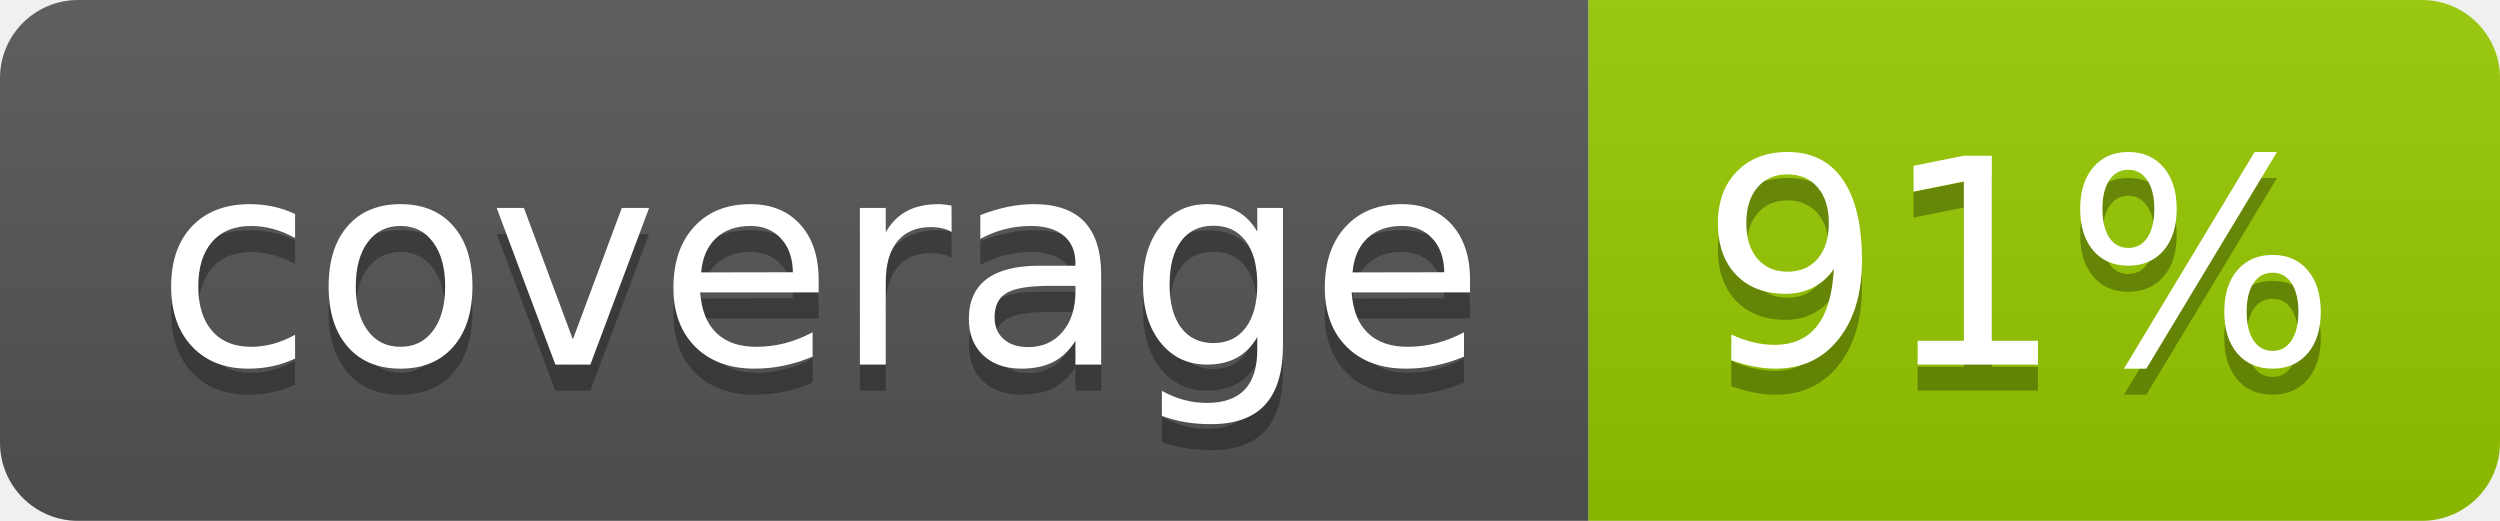
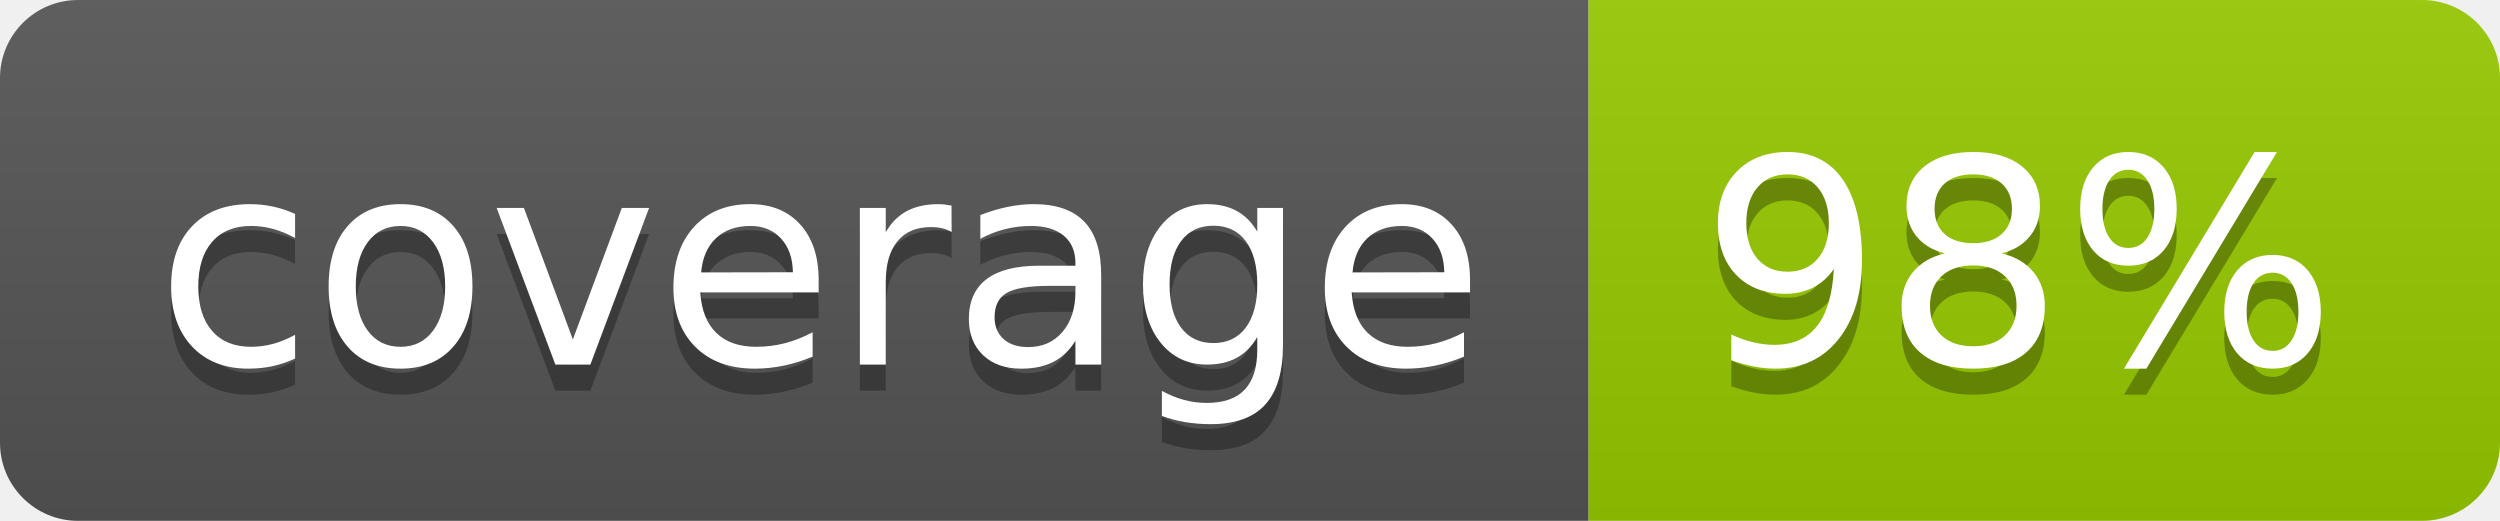
- <svg xmlns="http://www.w3.org/2000/svg" width="96" height="20" role="img" aria-label="coverage: 91%">
+ <svg xmlns="http://www.w3.org/2000/svg" width="96" height="20" role="img" aria-label="coverage: 98%">
  <linearGradient id="s" x2="0" y2="100%">
    <stop offset="0" stop-color="#bbb" stop-opacity=".1" />
    <stop offset="1" stop-opacity=".1" />
  </linearGradient>
  <clipPath id="r">
    <rect width="96" height="20" rx="3" fill="#fff" />
  </clipPath>
  <g clip-path="url(#r)">
    <rect width="61" height="20" fill="#555" />
    <rect x="61" width="35" height="20" fill="#97ca00" />
    <rect width="96" height="20" fill="url(#s)" />
  </g>
  <g fill="#fff" text-anchor="middle" font-family="Verdana,Geneva,DejaVu Sans,sans-serif" text-rendering="geometricPrecision" font-size="110">
    <text aria-hidden="true" x="315" y="150" fill="#010101" fill-opacity=".3" transform="scale(.1)" textLength="510">coverage</text>
    <text x="315" y="140" transform="scale(.1)" fill="#fff" textLength="510">coverage</text>
-     <text aria-hidden="true" x="775" y="150" fill="#010101" fill-opacity=".3" transform="scale(.1)" textLength="250">91%</text>
-     <text x="775" y="140" transform="scale(.1)" fill="#fff" textLength="250">91%</text>
+     <text aria-hidden="true" x="775" y="150" fill="#010101" fill-opacity=".3" transform="scale(.1)" textLength="250">98%</text>
+     <text x="775" y="140" transform="scale(.1)" fill="#fff" textLength="250">98%</text>
  </g>
</svg>
